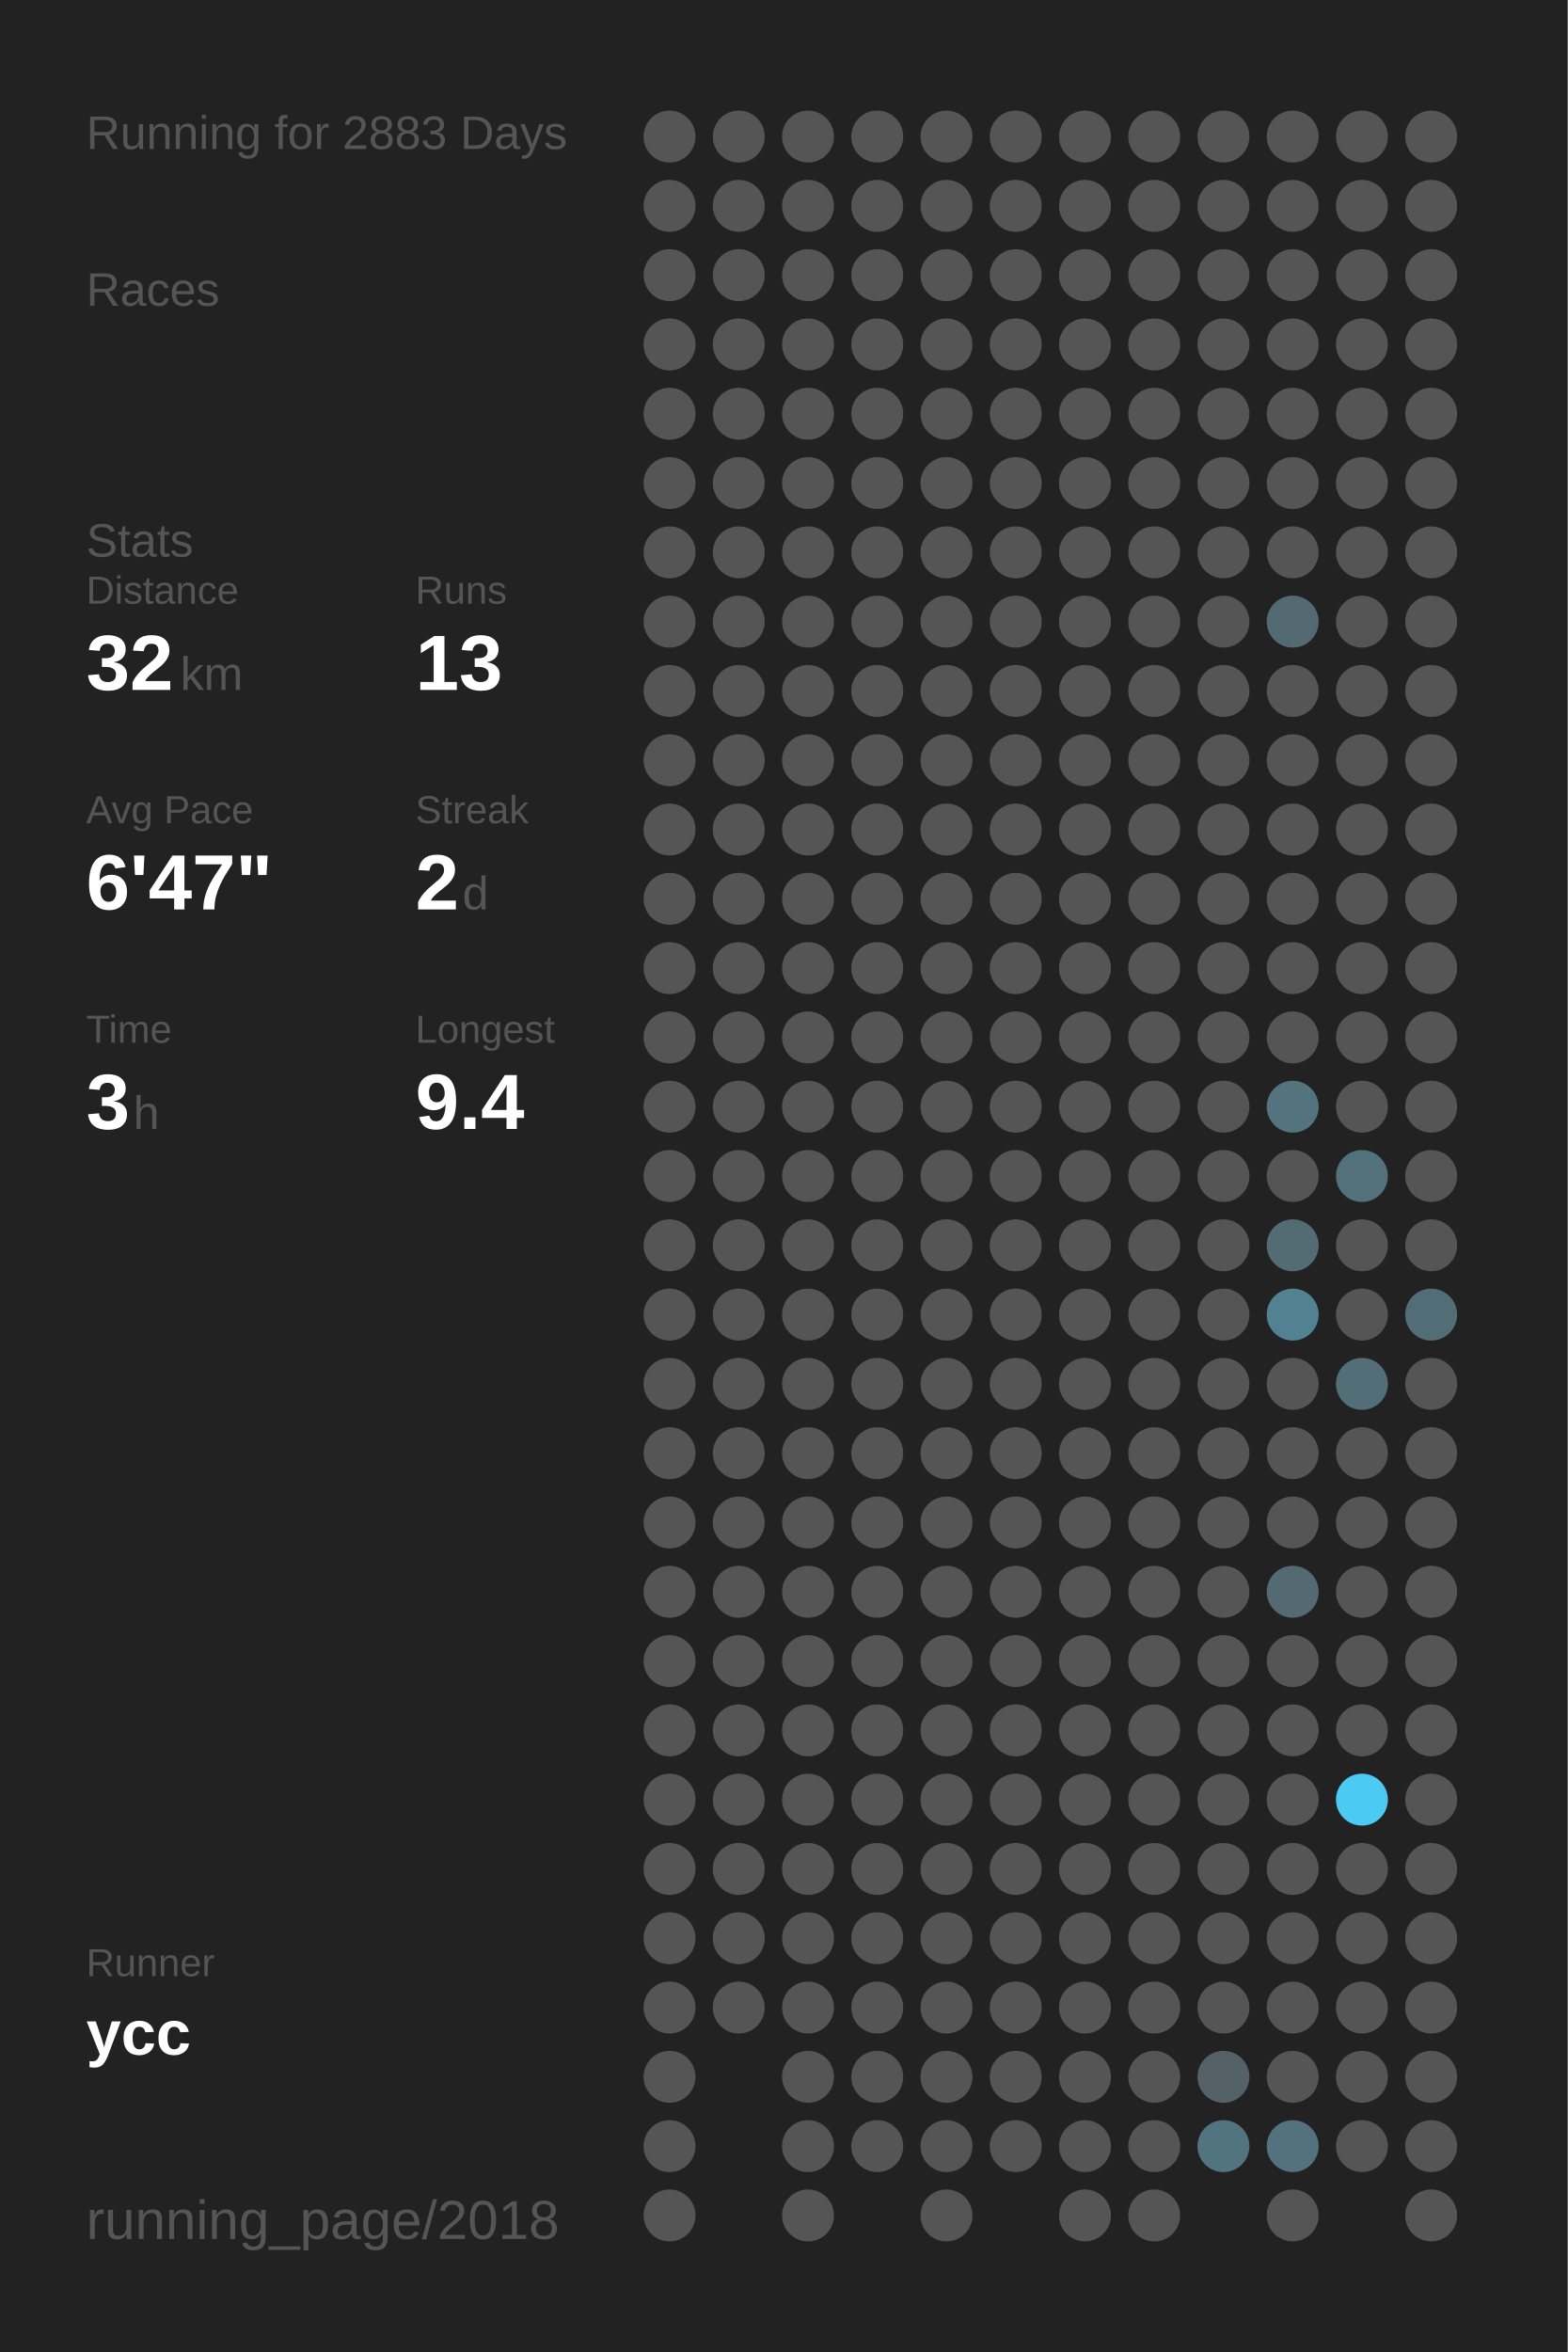
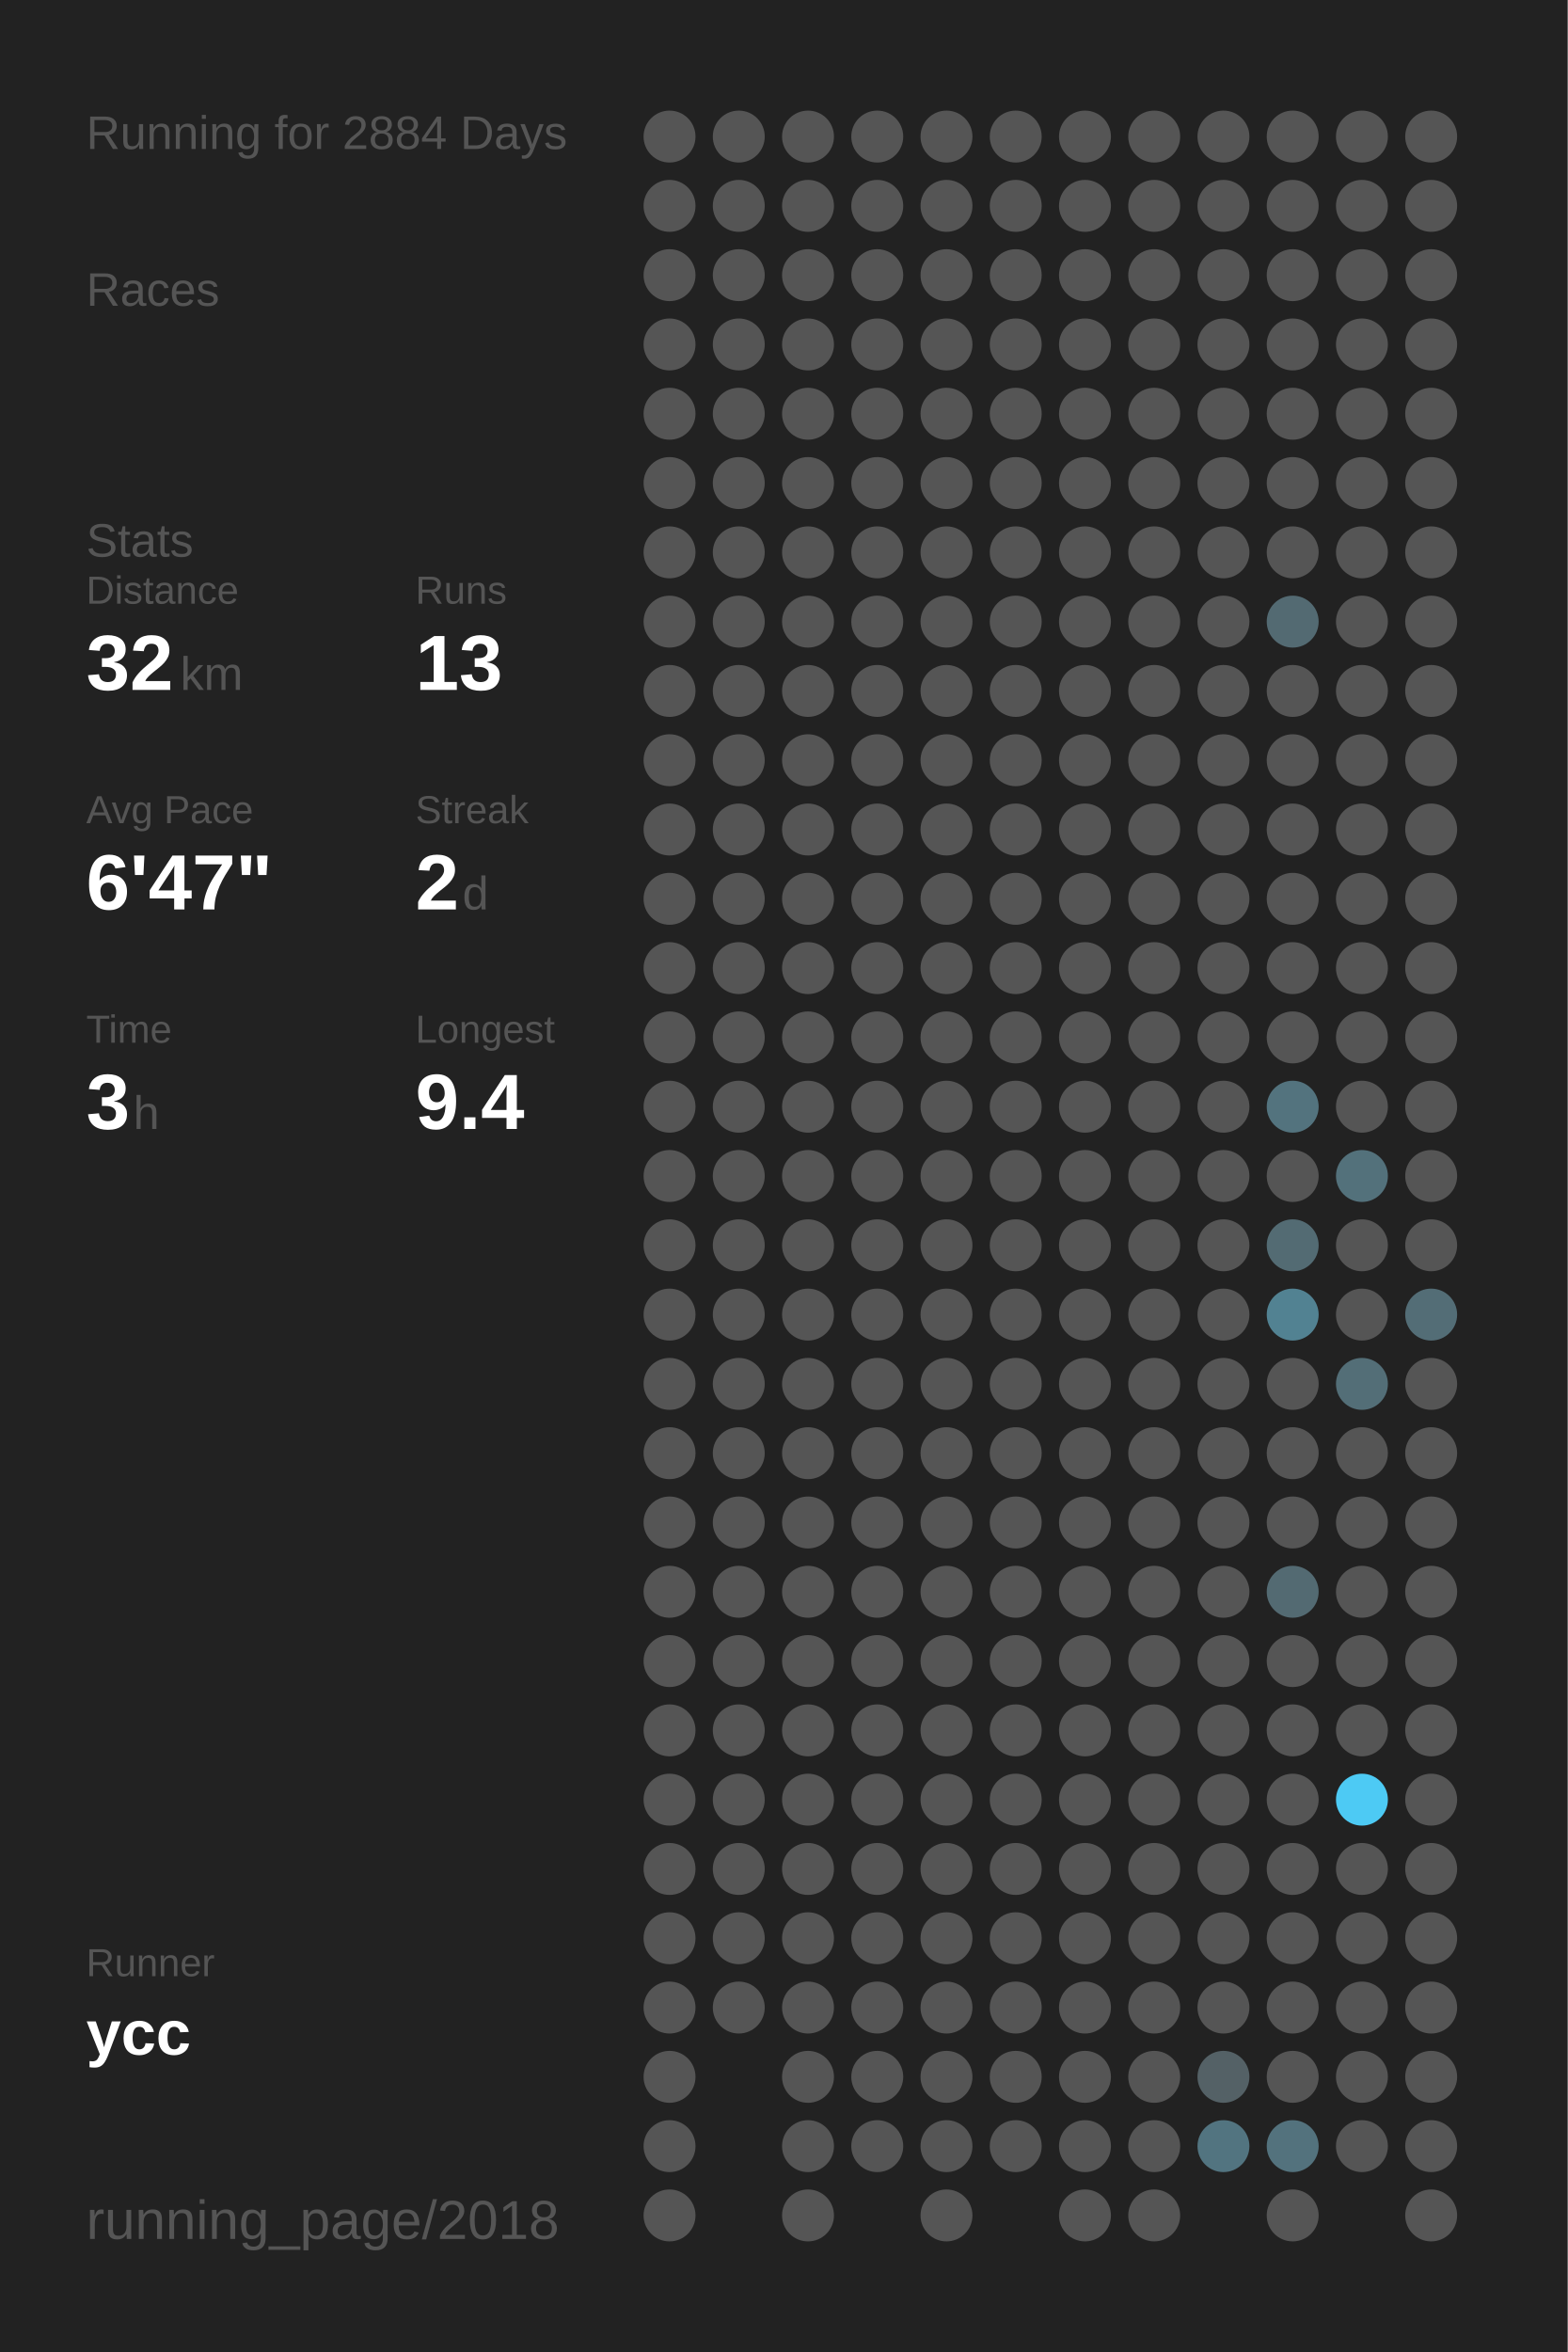
<svg xmlns="http://www.w3.org/2000/svg" baseProfile="full" height="300mm" version="1.1" viewBox="0,0,200,300" width="200mm">
  <defs />
  <rect fill="#222222" height="300" width="200" x="0" y="0" />
-   <text fill="#555555" style="font-size:6px; font-family:Arial;" x="11" y="19">Running for 2883 Days</text>
+   <text fill="#555555" style="font-size:6px; font-family:Arial;" x="11" y="19">Running for 2884 Days</text>
  <text fill="#555555" style="font-size:6px; font-family:Arial;" x="11" y="39">Races</text>
  <text fill="#555555" style="font-size:6px; font-family:Arial;" x="11" y="71">Stats</text>
  <text fill="#555555" style="font-size:5px; font-family:Arial;" x="11" y="77">Distance</text>
  <text fill="#FFFFFF" style="font-size:10px; font-family:Arial; font-weight:bold;" x="11" y="88">32</text>
  <text fill="#555555" style="font-size:6px; font-family:Arial;" x="23" y="88">km</text>
  <text fill="#555555" style="font-size:5px; font-family:Arial;" x="53" y="77">Runs</text>
  <text fill="#FFFFFF" style="font-size:10px; font-family:Arial; font-weight:bold;" x="53" y="88">13</text>
  <text fill="#555555" style="font-size:5px; font-family:Arial;" x="11" y="105">Avg Pace</text>
  <text fill="#FFFFFF" style="font-size:10px; font-family:Arial; font-weight:bold;" x="11" y="116">6'47"</text>
  <text fill="#555555" style="font-size:5px; font-family:Arial;" x="53" y="105">Streak</text>
  <text fill="#FFFFFF" style="font-size:10px; font-family:Arial; font-weight:bold;" x="53" y="116">2</text>
  <text fill="#555555" style="font-size:6px; font-family:Arial;" x="59" y="116">d</text>
  <text fill="#555555" style="font-size:5px; font-family:Arial;" x="11" y="133">Time</text>
  <text fill="#FFFFFF" style="font-size:10px; font-family:Arial; font-weight:bold;" x="11" y="144">3</text>
  <text fill="#555555" style="font-size:6px; font-family:Arial;" x="17" y="144">h</text>
  <text fill="#555555" style="font-size:5px; font-family:Arial;" x="53" y="133">Longest</text>
  <text fill="#FFFFFF" style="font-size:10px; font-family:Arial; font-weight:bold;" x="53" y="144">9.4</text>
  <text fill="#555555" style="font-size:5px; font-family:Arial;" x="11" y="252.065">Runner</text>
  <text fill="#FFFFFF" style="font-size:8px; font-family:Arial; font-weight:bold;" x="11" y="262.065">ycc</text>
  <text fill="#555555" style="font-size:7px; font-family:Arial;" x="11" y="285.581">running_page/2018</text>
  <circle cx="85.417" cy="17.419" fill="#555555" r="3.312" />
  <circle cx="85.417" cy="26.258" fill="#555555" r="3.312" />
  <circle cx="85.417" cy="35.097" fill="#555555" r="3.312" />
  <circle cx="85.417" cy="43.935" fill="#555555" r="3.312" />
  <circle cx="85.417" cy="52.774" fill="#555555" r="3.312" />
  <circle cx="85.417" cy="61.613" fill="#555555" r="3.312" />
  <circle cx="85.417" cy="70.452" fill="#555555" r="3.312" />
  <circle cx="85.417" cy="79.29" fill="#555555" r="3.312" />
  <circle cx="85.417" cy="88.129" fill="#555555" r="3.312" />
  <circle cx="85.417" cy="96.968" fill="#555555" r="3.312" />
  <circle cx="85.417" cy="105.806" fill="#555555" r="3.312" />
  <circle cx="85.417" cy="114.645" fill="#555555" r="3.312" />
  <circle cx="85.417" cy="123.484" fill="#555555" r="3.312" />
  <circle cx="85.417" cy="132.323" fill="#555555" r="3.312" />
  <circle cx="85.417" cy="141.161" fill="#555555" r="3.312" />
  <circle cx="85.417" cy="150" fill="#555555" r="3.312" />
  <circle cx="85.417" cy="158.839" fill="#555555" r="3.312" />
  <circle cx="85.417" cy="167.677" fill="#555555" r="3.312" />
  <circle cx="85.417" cy="176.516" fill="#555555" r="3.312" />
  <circle cx="85.417" cy="185.355" fill="#555555" r="3.312" />
  <circle cx="85.417" cy="194.194" fill="#555555" r="3.312" />
  <circle cx="85.417" cy="203.032" fill="#555555" r="3.312" />
  <circle cx="85.417" cy="211.871" fill="#555555" r="3.312" />
  <circle cx="85.417" cy="220.71" fill="#555555" r="3.312" />
  <circle cx="85.417" cy="229.548" fill="#555555" r="3.312" />
  <circle cx="85.417" cy="238.387" fill="#555555" r="3.312" />
  <circle cx="85.417" cy="247.226" fill="#555555" r="3.312" />
  <circle cx="85.417" cy="256.065" fill="#555555" r="3.312" />
  <circle cx="85.417" cy="264.903" fill="#555555" r="3.312" />
  <circle cx="85.417" cy="273.742" fill="#555555" r="3.312" />
  <circle cx="85.417" cy="282.581" fill="#555555" r="3.312" />
  <circle cx="94.25" cy="17.419" fill="#555555" r="3.312" />
  <circle cx="94.25" cy="26.258" fill="#555555" r="3.312" />
  <circle cx="94.25" cy="35.097" fill="#555555" r="3.312" />
  <circle cx="94.25" cy="43.935" fill="#555555" r="3.312" />
  <circle cx="94.25" cy="52.774" fill="#555555" r="3.312" />
  <circle cx="94.25" cy="61.613" fill="#555555" r="3.312" />
  <circle cx="94.25" cy="70.452" fill="#555555" r="3.312" />
  <circle cx="94.25" cy="79.29" fill="#555555" r="3.312" />
  <circle cx="94.25" cy="88.129" fill="#555555" r="3.312" />
  <circle cx="94.25" cy="96.968" fill="#555555" r="3.312" />
  <circle cx="94.25" cy="105.806" fill="#555555" r="3.312" />
  <circle cx="94.25" cy="114.645" fill="#555555" r="3.312" />
  <circle cx="94.25" cy="123.484" fill="#555555" r="3.312" />
  <circle cx="94.25" cy="132.323" fill="#555555" r="3.312" />
  <circle cx="94.25" cy="141.161" fill="#555555" r="3.312" />
  <circle cx="94.25" cy="150" fill="#555555" r="3.312" />
  <circle cx="94.25" cy="158.839" fill="#555555" r="3.312" />
  <circle cx="94.25" cy="167.677" fill="#555555" r="3.312" />
  <circle cx="94.25" cy="176.516" fill="#555555" r="3.312" />
  <circle cx="94.25" cy="185.355" fill="#555555" r="3.312" />
  <circle cx="94.25" cy="194.194" fill="#555555" r="3.312" />
  <circle cx="94.25" cy="203.032" fill="#555555" r="3.312" />
  <circle cx="94.25" cy="211.871" fill="#555555" r="3.312" />
  <circle cx="94.25" cy="220.71" fill="#555555" r="3.312" />
  <circle cx="94.25" cy="229.548" fill="#555555" r="3.312" />
  <circle cx="94.25" cy="238.387" fill="#555555" r="3.312" />
  <circle cx="94.25" cy="247.226" fill="#555555" r="3.312" />
  <circle cx="94.25" cy="256.065" fill="#555555" r="3.312" />
  <circle cx="103.083" cy="17.419" fill="#555555" r="3.312" />
  <circle cx="103.083" cy="26.258" fill="#555555" r="3.312" />
  <circle cx="103.083" cy="35.097" fill="#555555" r="3.312" />
  <circle cx="103.083" cy="43.935" fill="#555555" r="3.312" />
  <circle cx="103.083" cy="52.774" fill="#555555" r="3.312" />
  <circle cx="103.083" cy="61.613" fill="#555555" r="3.312" />
  <circle cx="103.083" cy="70.452" fill="#555555" r="3.312" />
  <circle cx="103.083" cy="79.29" fill="#555555" r="3.312" />
  <circle cx="103.083" cy="88.129" fill="#555555" r="3.312" />
  <circle cx="103.083" cy="96.968" fill="#555555" r="3.312" />
  <circle cx="103.083" cy="105.806" fill="#555555" r="3.312" />
  <circle cx="103.083" cy="114.645" fill="#555555" r="3.312" />
  <circle cx="103.083" cy="123.484" fill="#555555" r="3.312" />
  <circle cx="103.083" cy="132.323" fill="#555555" r="3.312" />
  <circle cx="103.083" cy="141.161" fill="#555555" r="3.312" />
  <circle cx="103.083" cy="150" fill="#555555" r="3.312" />
  <circle cx="103.083" cy="158.839" fill="#555555" r="3.312" />
  <circle cx="103.083" cy="167.677" fill="#555555" r="3.312" />
  <circle cx="103.083" cy="176.516" fill="#555555" r="3.312" />
  <circle cx="103.083" cy="185.355" fill="#555555" r="3.312" />
  <circle cx="103.083" cy="194.194" fill="#555555" r="3.312" />
  <circle cx="103.083" cy="203.032" fill="#555555" r="3.312" />
  <circle cx="103.083" cy="211.871" fill="#555555" r="3.312" />
  <circle cx="103.083" cy="220.71" fill="#555555" r="3.312" />
  <circle cx="103.083" cy="229.548" fill="#555555" r="3.312" />
  <circle cx="103.083" cy="238.387" fill="#555555" r="3.312" />
  <circle cx="103.083" cy="247.226" fill="#555555" r="3.312" />
  <circle cx="103.083" cy="256.065" fill="#555555" r="3.312" />
  <circle cx="103.083" cy="264.903" fill="#555555" r="3.312" />
  <circle cx="103.083" cy="273.742" fill="#555555" r="3.312" />
  <circle cx="103.083" cy="282.581" fill="#555555" r="3.312" />
  <circle cx="111.917" cy="17.419" fill="#555555" r="3.312" />
  <circle cx="111.917" cy="26.258" fill="#555555" r="3.312" />
  <circle cx="111.917" cy="35.097" fill="#555555" r="3.312" />
  <circle cx="111.917" cy="43.935" fill="#555555" r="3.312" />
  <circle cx="111.917" cy="52.774" fill="#555555" r="3.312" />
  <circle cx="111.917" cy="61.613" fill="#555555" r="3.312" />
  <circle cx="111.917" cy="70.452" fill="#555555" r="3.312" />
  <circle cx="111.917" cy="79.29" fill="#555555" r="3.312" />
  <circle cx="111.917" cy="88.129" fill="#555555" r="3.312" />
  <circle cx="111.917" cy="96.968" fill="#555555" r="3.312" />
  <circle cx="111.917" cy="105.806" fill="#555555" r="3.312" />
  <circle cx="111.917" cy="114.645" fill="#555555" r="3.312" />
  <circle cx="111.917" cy="123.484" fill="#555555" r="3.312" />
  <circle cx="111.917" cy="132.323" fill="#555555" r="3.312" />
  <circle cx="111.917" cy="141.161" fill="#555555" r="3.312" />
  <circle cx="111.917" cy="150" fill="#555555" r="3.312" />
  <circle cx="111.917" cy="158.839" fill="#555555" r="3.312" />
  <circle cx="111.917" cy="167.677" fill="#555555" r="3.312" />
  <circle cx="111.917" cy="176.516" fill="#555555" r="3.312" />
  <circle cx="111.917" cy="185.355" fill="#555555" r="3.312" />
  <circle cx="111.917" cy="194.194" fill="#555555" r="3.312" />
  <circle cx="111.917" cy="203.032" fill="#555555" r="3.312" />
  <circle cx="111.917" cy="211.871" fill="#555555" r="3.312" />
  <circle cx="111.917" cy="220.71" fill="#555555" r="3.312" />
  <circle cx="111.917" cy="229.548" fill="#555555" r="3.312" />
  <circle cx="111.917" cy="238.387" fill="#555555" r="3.312" />
  <circle cx="111.917" cy="247.226" fill="#555555" r="3.312" />
  <circle cx="111.917" cy="256.065" fill="#555555" r="3.312" />
  <circle cx="111.917" cy="264.903" fill="#555555" r="3.312" />
  <circle cx="111.917" cy="273.742" fill="#555555" r="3.312" />
  <circle cx="120.75" cy="17.419" fill="#555555" r="3.312" />
  <circle cx="120.75" cy="26.258" fill="#555555" r="3.312" />
  <circle cx="120.75" cy="35.097" fill="#555555" r="3.312" />
  <circle cx="120.75" cy="43.935" fill="#555555" r="3.312" />
  <circle cx="120.75" cy="52.774" fill="#555555" r="3.312" />
  <circle cx="120.75" cy="61.613" fill="#555555" r="3.312" />
  <circle cx="120.75" cy="70.452" fill="#555555" r="3.312" />
  <circle cx="120.75" cy="79.29" fill="#555555" r="3.312" />
  <circle cx="120.75" cy="88.129" fill="#555555" r="3.312" />
  <circle cx="120.75" cy="96.968" fill="#555555" r="3.312" />
  <circle cx="120.75" cy="105.806" fill="#555555" r="3.312" />
  <circle cx="120.75" cy="114.645" fill="#555555" r="3.312" />
  <circle cx="120.75" cy="123.484" fill="#555555" r="3.312" />
  <circle cx="120.75" cy="132.323" fill="#555555" r="3.312" />
  <circle cx="120.75" cy="141.161" fill="#555555" r="3.312" />
  <circle cx="120.75" cy="150" fill="#555555" r="3.312" />
  <circle cx="120.75" cy="158.839" fill="#555555" r="3.312" />
  <circle cx="120.75" cy="167.677" fill="#555555" r="3.312" />
  <circle cx="120.75" cy="176.516" fill="#555555" r="3.312" />
  <circle cx="120.75" cy="185.355" fill="#555555" r="3.312" />
  <circle cx="120.75" cy="194.194" fill="#555555" r="3.312" />
  <circle cx="120.75" cy="203.032" fill="#555555" r="3.312" />
  <circle cx="120.75" cy="211.871" fill="#555555" r="3.312" />
  <circle cx="120.75" cy="220.71" fill="#555555" r="3.312" />
  <circle cx="120.75" cy="229.548" fill="#555555" r="3.312" />
  <circle cx="120.75" cy="238.387" fill="#555555" r="3.312" />
  <circle cx="120.75" cy="247.226" fill="#555555" r="3.312" />
  <circle cx="120.75" cy="256.065" fill="#555555" r="3.312" />
  <circle cx="120.75" cy="264.903" fill="#555555" r="3.312" />
  <circle cx="120.75" cy="273.742" fill="#555555" r="3.312" />
  <circle cx="120.75" cy="282.581" fill="#555555" r="3.312" />
  <circle cx="129.583" cy="17.419" fill="#555555" r="3.312" />
  <circle cx="129.583" cy="26.258" fill="#555555" r="3.312" />
  <circle cx="129.583" cy="35.097" fill="#555555" r="3.312" />
  <circle cx="129.583" cy="43.935" fill="#555555" r="3.312" />
  <circle cx="129.583" cy="52.774" fill="#555555" r="3.312" />
  <circle cx="129.583" cy="61.613" fill="#555555" r="3.312" />
  <circle cx="129.583" cy="70.452" fill="#555555" r="3.312" />
  <circle cx="129.583" cy="79.29" fill="#555555" r="3.312" />
  <circle cx="129.583" cy="88.129" fill="#555555" r="3.312" />
  <circle cx="129.583" cy="96.968" fill="#555555" r="3.312" />
  <circle cx="129.583" cy="105.806" fill="#555555" r="3.312" />
  <circle cx="129.583" cy="114.645" fill="#555555" r="3.312" />
  <circle cx="129.583" cy="123.484" fill="#555555" r="3.312" />
  <circle cx="129.583" cy="132.323" fill="#555555" r="3.312" />
  <circle cx="129.583" cy="141.161" fill="#555555" r="3.312" />
  <circle cx="129.583" cy="150" fill="#555555" r="3.312" />
  <circle cx="129.583" cy="158.839" fill="#555555" r="3.312" />
  <circle cx="129.583" cy="167.677" fill="#555555" r="3.312" />
  <circle cx="129.583" cy="176.516" fill="#555555" r="3.312" />
  <circle cx="129.583" cy="185.355" fill="#555555" r="3.312" />
  <circle cx="129.583" cy="194.194" fill="#555555" r="3.312" />
  <circle cx="129.583" cy="203.032" fill="#555555" r="3.312" />
  <circle cx="129.583" cy="211.871" fill="#555555" r="3.312" />
  <circle cx="129.583" cy="220.71" fill="#555555" r="3.312" />
  <circle cx="129.583" cy="229.548" fill="#555555" r="3.312" />
  <circle cx="129.583" cy="238.387" fill="#555555" r="3.312" />
  <circle cx="129.583" cy="247.226" fill="#555555" r="3.312" />
  <circle cx="129.583" cy="256.065" fill="#555555" r="3.312" />
  <circle cx="129.583" cy="264.903" fill="#555555" r="3.312" />
  <circle cx="129.583" cy="273.742" fill="#555555" r="3.312" />
  <circle cx="138.417" cy="17.419" fill="#555555" r="3.312" />
  <circle cx="138.417" cy="26.258" fill="#555555" r="3.312" />
  <circle cx="138.417" cy="35.097" fill="#555555" r="3.312" />
  <circle cx="138.417" cy="43.935" fill="#555555" r="3.312" />
  <circle cx="138.417" cy="52.774" fill="#555555" r="3.312" />
  <circle cx="138.417" cy="61.613" fill="#555555" r="3.312" />
  <circle cx="138.417" cy="70.452" fill="#555555" r="3.312" />
  <circle cx="138.417" cy="79.29" fill="#555555" r="3.312" />
  <circle cx="138.417" cy="88.129" fill="#555555" r="3.312" />
  <circle cx="138.417" cy="96.968" fill="#555555" r="3.312" />
  <circle cx="138.417" cy="105.806" fill="#555555" r="3.312" />
  <circle cx="138.417" cy="114.645" fill="#555555" r="3.312" />
  <circle cx="138.417" cy="123.484" fill="#555555" r="3.312" />
  <circle cx="138.417" cy="132.323" fill="#555555" r="3.312" />
  <circle cx="138.417" cy="141.161" fill="#555555" r="3.312" />
  <circle cx="138.417" cy="150" fill="#555555" r="3.312" />
  <circle cx="138.417" cy="158.839" fill="#555555" r="3.312" />
  <circle cx="138.417" cy="167.677" fill="#555555" r="3.312" />
  <circle cx="138.417" cy="176.516" fill="#555555" r="3.312" />
  <circle cx="138.417" cy="185.355" fill="#555555" r="3.312" />
  <circle cx="138.417" cy="194.194" fill="#555555" r="3.312" />
  <circle cx="138.417" cy="203.032" fill="#555555" r="3.312" />
  <circle cx="138.417" cy="211.871" fill="#555555" r="3.312" />
  <circle cx="138.417" cy="220.71" fill="#555555" r="3.312" />
  <circle cx="138.417" cy="229.548" fill="#555555" r="3.312" />
  <circle cx="138.417" cy="238.387" fill="#555555" r="3.312" />
  <circle cx="138.417" cy="247.226" fill="#555555" r="3.312" />
  <circle cx="138.417" cy="256.065" fill="#555555" r="3.312" />
  <circle cx="138.417" cy="264.903" fill="#555555" r="3.312" />
  <circle cx="138.417" cy="273.742" fill="#555555" r="3.312" />
  <circle cx="138.417" cy="282.581" fill="#555555" r="3.312" />
  <circle cx="147.25" cy="17.419" fill="#555555" r="3.312" />
  <circle cx="147.25" cy="26.258" fill="#555555" r="3.312" />
  <circle cx="147.25" cy="35.097" fill="#555555" r="3.312" />
  <circle cx="147.25" cy="43.935" fill="#555555" r="3.312" />
  <circle cx="147.25" cy="52.774" fill="#555555" r="3.312" />
  <circle cx="147.25" cy="61.613" fill="#555555" r="3.312" />
  <circle cx="147.25" cy="70.452" fill="#555555" r="3.312" />
  <circle cx="147.25" cy="79.29" fill="#555555" r="3.312" />
  <circle cx="147.25" cy="88.129" fill="#555555" r="3.312" />
  <circle cx="147.25" cy="96.968" fill="#555555" r="3.312" />
  <circle cx="147.25" cy="105.806" fill="#555555" r="3.312" />
  <circle cx="147.25" cy="114.645" fill="#555555" r="3.312" />
  <circle cx="147.25" cy="123.484" fill="#555555" r="3.312" />
  <circle cx="147.25" cy="132.323" fill="#555555" r="3.312" />
  <circle cx="147.25" cy="141.161" fill="#555555" r="3.312" />
  <circle cx="147.25" cy="150" fill="#555555" r="3.312" />
  <circle cx="147.25" cy="158.839" fill="#555555" r="3.312" />
  <circle cx="147.25" cy="167.677" fill="#555555" r="3.312" />
  <circle cx="147.25" cy="176.516" fill="#555555" r="3.312" />
  <circle cx="147.25" cy="185.355" fill="#555555" r="3.312" />
  <circle cx="147.25" cy="194.194" fill="#555555" r="3.312" />
  <circle cx="147.25" cy="203.032" fill="#555555" r="3.312" />
  <circle cx="147.25" cy="211.871" fill="#555555" r="3.312" />
  <circle cx="147.25" cy="220.71" fill="#555555" r="3.312" />
  <circle cx="147.25" cy="229.548" fill="#555555" r="3.312" />
  <circle cx="147.25" cy="238.387" fill="#555555" r="3.312" />
  <circle cx="147.25" cy="247.226" fill="#555555" r="3.312" />
  <circle cx="147.25" cy="256.065" fill="#555555" r="3.312" />
  <circle cx="147.25" cy="264.903" fill="#555555" r="3.312" />
  <circle cx="147.25" cy="273.742" fill="#555555" r="3.312" />
  <circle cx="147.25" cy="282.581" fill="#555555" r="3.312" />
  <circle cx="156.083" cy="17.419" fill="#555555" r="3.312" />
  <circle cx="156.083" cy="26.258" fill="#555555" r="3.312" />
  <circle cx="156.083" cy="35.097" fill="#555555" r="3.312" />
  <circle cx="156.083" cy="43.935" fill="#555555" r="3.312" />
  <circle cx="156.083" cy="52.774" fill="#555555" r="3.312" />
  <circle cx="156.083" cy="61.613" fill="#555555" r="3.312" />
  <circle cx="156.083" cy="70.452" fill="#555555" r="3.312" />
  <circle cx="156.083" cy="79.29" fill="#555555" r="3.312" />
  <circle cx="156.083" cy="88.129" fill="#555555" r="3.312" />
  <circle cx="156.083" cy="96.968" fill="#555555" r="3.312" />
  <circle cx="156.083" cy="105.806" fill="#555555" r="3.312" />
  <circle cx="156.083" cy="114.645" fill="#555555" r="3.312" />
  <circle cx="156.083" cy="123.484" fill="#555555" r="3.312" />
  <circle cx="156.083" cy="132.323" fill="#555555" r="3.312" />
  <circle cx="156.083" cy="141.161" fill="#555555" r="3.312" />
  <circle cx="156.083" cy="150" fill="#555555" r="3.312" />
  <circle cx="156.083" cy="158.839" fill="#555555" r="3.312" />
  <circle cx="156.083" cy="167.677" fill="#555555" r="3.312" />
  <circle cx="156.083" cy="176.516" fill="#555555" r="3.312" />
  <circle cx="156.083" cy="185.355" fill="#555555" r="3.312" />
  <circle cx="156.083" cy="194.194" fill="#555555" r="3.312" />
  <circle cx="156.083" cy="203.032" fill="#555555" r="3.312" />
  <circle cx="156.083" cy="211.871" fill="#555555" r="3.312" />
  <circle cx="156.083" cy="220.71" fill="#555555" r="3.312" />
  <circle cx="156.083" cy="229.548" fill="#555555" r="3.312" />
  <circle cx="156.083" cy="238.387" fill="#555555" r="3.312" />
  <circle cx="156.083" cy="247.226" fill="#555555" r="3.312" />
  <circle cx="156.083" cy="256.065" fill="#555555" r="3.312" />
  <circle cx="156.083" cy="264.903" fill="#546166" r="3.312" />
  <circle cx="156.083" cy="273.742" fill="#527480" r="3.312" />
  <circle cx="164.917" cy="17.419" fill="#555555" r="3.312" />
  <circle cx="164.917" cy="26.258" fill="#555555" r="3.312" />
  <circle cx="164.917" cy="35.097" fill="#555555" r="3.312" />
  <circle cx="164.917" cy="43.935" fill="#555555" r="3.312" />
  <circle cx="164.917" cy="52.774" fill="#555555" r="3.312" />
  <circle cx="164.917" cy="61.613" fill="#555555" r="3.312" />
  <circle cx="164.917" cy="70.452" fill="#555555" r="3.312" />
  <circle cx="164.917" cy="79.29" fill="#536a72" r="3.312" />
  <circle cx="164.917" cy="88.129" fill="#555555" r="3.312" />
  <circle cx="164.917" cy="96.968" fill="#555555" r="3.312" />
  <circle cx="164.917" cy="105.806" fill="#555555" r="3.312" />
  <circle cx="164.917" cy="114.645" fill="#555555" r="3.312" />
  <circle cx="164.917" cy="123.484" fill="#555555" r="3.312" />
  <circle cx="164.917" cy="132.323" fill="#555555" r="3.312" />
  <circle cx="164.917" cy="141.161" fill="#53737e" r="3.312" />
  <circle cx="164.917" cy="150" fill="#555555" r="3.312" />
  <circle cx="164.917" cy="158.839" fill="#536b73" r="3.312" />
  <circle cx="164.917" cy="167.677" fill="#528292" r="3.312" />
  <circle cx="164.917" cy="176.516" fill="#555555" r="3.312" />
  <circle cx="164.917" cy="185.355" fill="#555555" r="3.312" />
  <circle cx="164.917" cy="194.194" fill="#555555" r="3.312" />
  <circle cx="164.917" cy="203.032" fill="#536a72" r="3.312" />
  <circle cx="164.917" cy="211.871" fill="#555555" r="3.312" />
  <circle cx="164.917" cy="220.71" fill="#555555" r="3.312" />
  <circle cx="164.917" cy="229.548" fill="#555555" r="3.312" />
  <circle cx="164.917" cy="238.387" fill="#555555" r="3.312" />
  <circle cx="164.917" cy="247.226" fill="#555555" r="3.312" />
  <circle cx="164.917" cy="256.065" fill="#555555" r="3.312" />
  <circle cx="164.917" cy="264.903" fill="#555555" r="3.312" />
  <circle cx="164.917" cy="273.742" fill="#53727d" r="3.312" />
  <circle cx="164.917" cy="282.581" fill="#555555" r="3.312" />
  <circle cx="173.75" cy="17.419" fill="#555555" r="3.312" />
  <circle cx="173.75" cy="26.258" fill="#555555" r="3.312" />
  <circle cx="173.75" cy="35.097" fill="#555555" r="3.312" />
  <circle cx="173.75" cy="43.935" fill="#555555" r="3.312" />
  <circle cx="173.75" cy="52.774" fill="#555555" r="3.312" />
  <circle cx="173.75" cy="61.613" fill="#555555" r="3.312" />
  <circle cx="173.75" cy="70.452" fill="#555555" r="3.312" />
  <circle cx="173.75" cy="79.29" fill="#555555" r="3.312" />
  <circle cx="173.75" cy="88.129" fill="#555555" r="3.312" />
  <circle cx="173.75" cy="96.968" fill="#555555" r="3.312" />
  <circle cx="173.75" cy="105.806" fill="#555555" r="3.312" />
  <circle cx="173.75" cy="114.645" fill="#555555" r="3.312" />
  <circle cx="173.75" cy="123.484" fill="#555555" r="3.312" />
  <circle cx="173.75" cy="132.323" fill="#555555" r="3.312" />
  <circle cx="173.75" cy="141.161" fill="#555555" r="3.312" />
  <circle cx="173.75" cy="150" fill="#53717b" r="3.312" />
  <circle cx="173.75" cy="158.839" fill="#555555" r="3.312" />
  <circle cx="173.75" cy="167.677" fill="#555555" r="3.312" />
  <circle cx="173.75" cy="176.516" fill="#536e77" r="3.312" />
  <circle cx="173.75" cy="185.355" fill="#555555" r="3.312" />
  <circle cx="173.75" cy="194.194" fill="#555555" r="3.312" />
  <circle cx="173.75" cy="203.032" fill="#555555" r="3.312" />
  <circle cx="173.75" cy="211.871" fill="#555555" r="3.312" />
  <circle cx="173.75" cy="220.71" fill="#555555" r="3.312" />
  <circle cx="173.75" cy="229.548" fill="#4dcaf4" r="3.312" />
  <circle cx="173.75" cy="238.387" fill="#555555" r="3.312" />
  <circle cx="173.75" cy="247.226" fill="#555555" r="3.312" />
  <circle cx="173.75" cy="256.065" fill="#555555" r="3.312" />
  <circle cx="173.75" cy="264.903" fill="#555555" r="3.312" />
  <circle cx="173.75" cy="273.742" fill="#555555" r="3.312" />
  <circle cx="182.583" cy="17.419" fill="#555555" r="3.312" />
  <circle cx="182.583" cy="26.258" fill="#555555" r="3.312" />
  <circle cx="182.583" cy="35.097" fill="#555555" r="3.312" />
  <circle cx="182.583" cy="43.935" fill="#555555" r="3.312" />
  <circle cx="182.583" cy="52.774" fill="#555555" r="3.312" />
  <circle cx="182.583" cy="61.613" fill="#555555" r="3.312" />
  <circle cx="182.583" cy="70.452" fill="#555555" r="3.312" />
  <circle cx="182.583" cy="79.29" fill="#555555" r="3.312" />
  <circle cx="182.583" cy="88.129" fill="#555555" r="3.312" />
  <circle cx="182.583" cy="96.968" fill="#555555" r="3.312" />
  <circle cx="182.583" cy="105.806" fill="#555555" r="3.312" />
  <circle cx="182.583" cy="114.645" fill="#555555" r="3.312" />
  <circle cx="182.583" cy="123.484" fill="#555555" r="3.312" />
  <circle cx="182.583" cy="132.323" fill="#555555" r="3.312" />
  <circle cx="182.583" cy="141.161" fill="#555555" r="3.312" />
  <circle cx="182.583" cy="150" fill="#555555" r="3.312" />
  <circle cx="182.583" cy="158.839" fill="#555555" r="3.312" />
  <circle cx="182.583" cy="167.677" fill="#536d76" r="3.312" />
  <circle cx="182.583" cy="176.516" fill="#555555" r="3.312" />
  <circle cx="182.583" cy="185.355" fill="#555555" r="3.312" />
  <circle cx="182.583" cy="194.194" fill="#555555" r="3.312" />
  <circle cx="182.583" cy="203.032" fill="#555555" r="3.312" />
  <circle cx="182.583" cy="211.871" fill="#555555" r="3.312" />
  <circle cx="182.583" cy="220.71" fill="#555555" r="3.312" />
  <circle cx="182.583" cy="229.548" fill="#555555" r="3.312" />
  <circle cx="182.583" cy="238.387" fill="#555555" r="3.312" />
  <circle cx="182.583" cy="247.226" fill="#555555" r="3.312" />
  <circle cx="182.583" cy="256.065" fill="#555555" r="3.312" />
  <circle cx="182.583" cy="264.903" fill="#555555" r="3.312" />
  <circle cx="182.583" cy="273.742" fill="#555555" r="3.312" />
  <circle cx="182.583" cy="282.581" fill="#555555" r="3.312" />
</svg>
